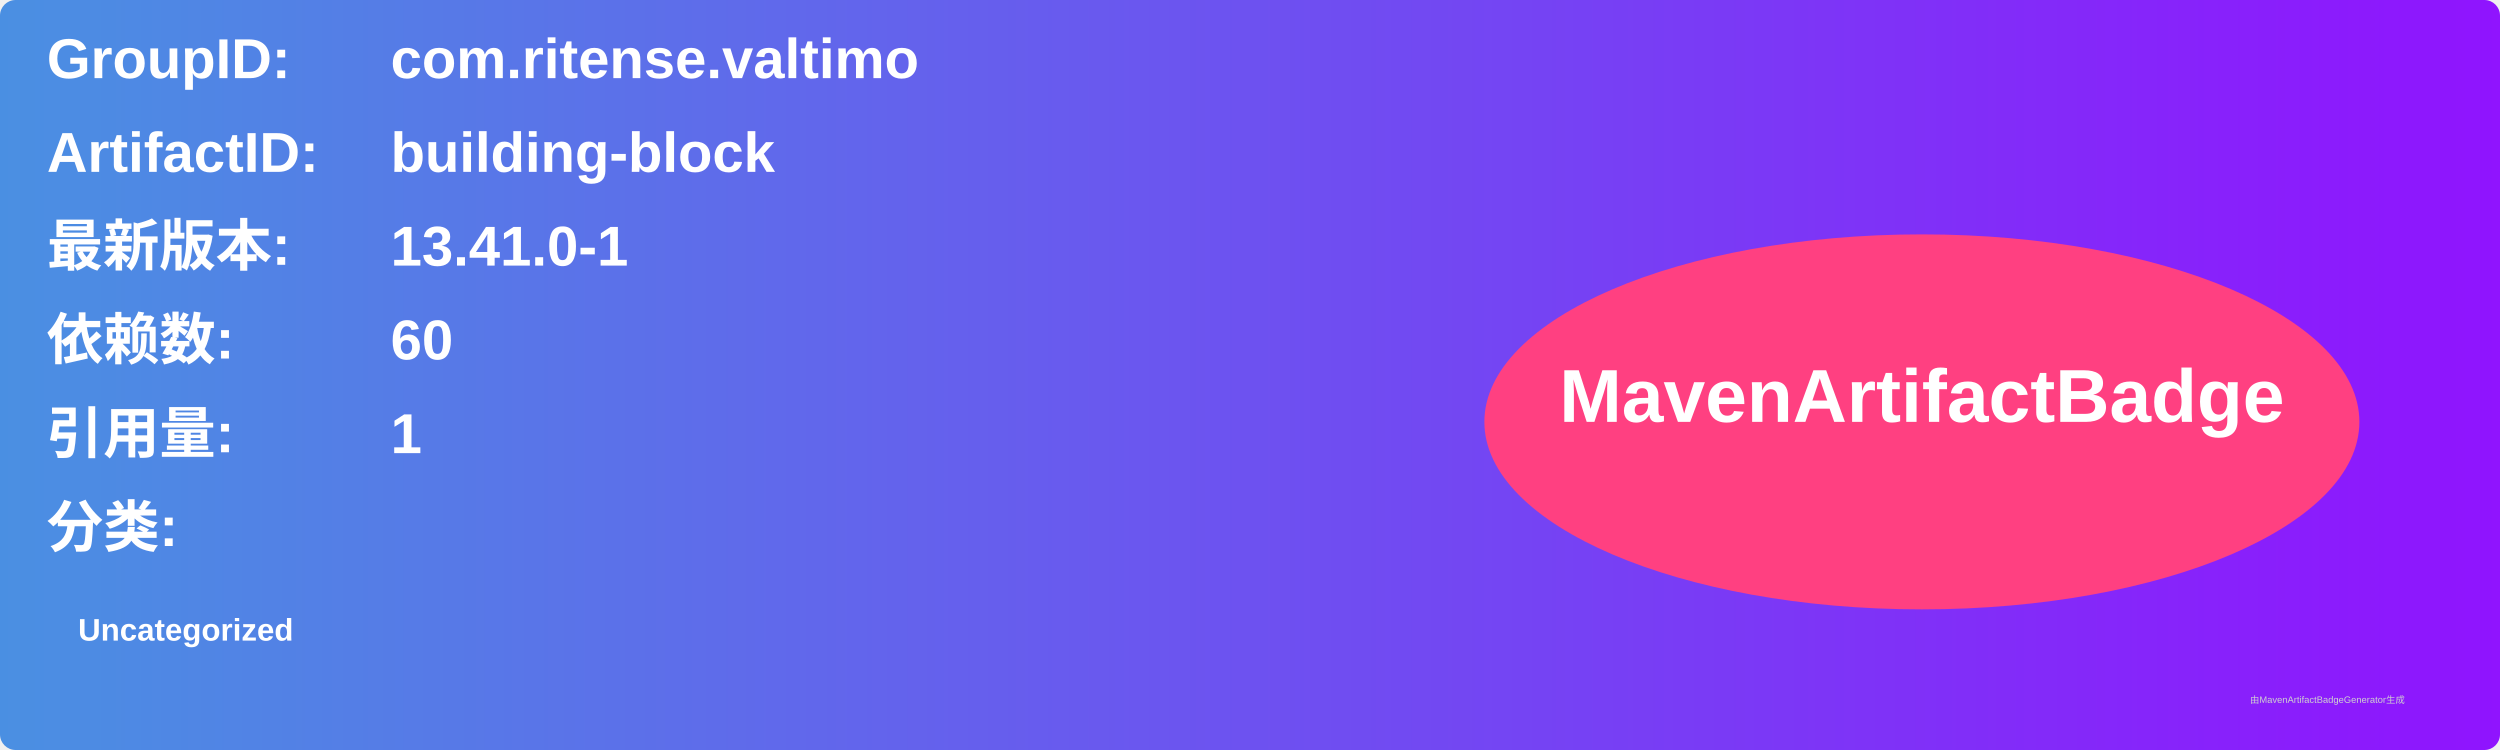
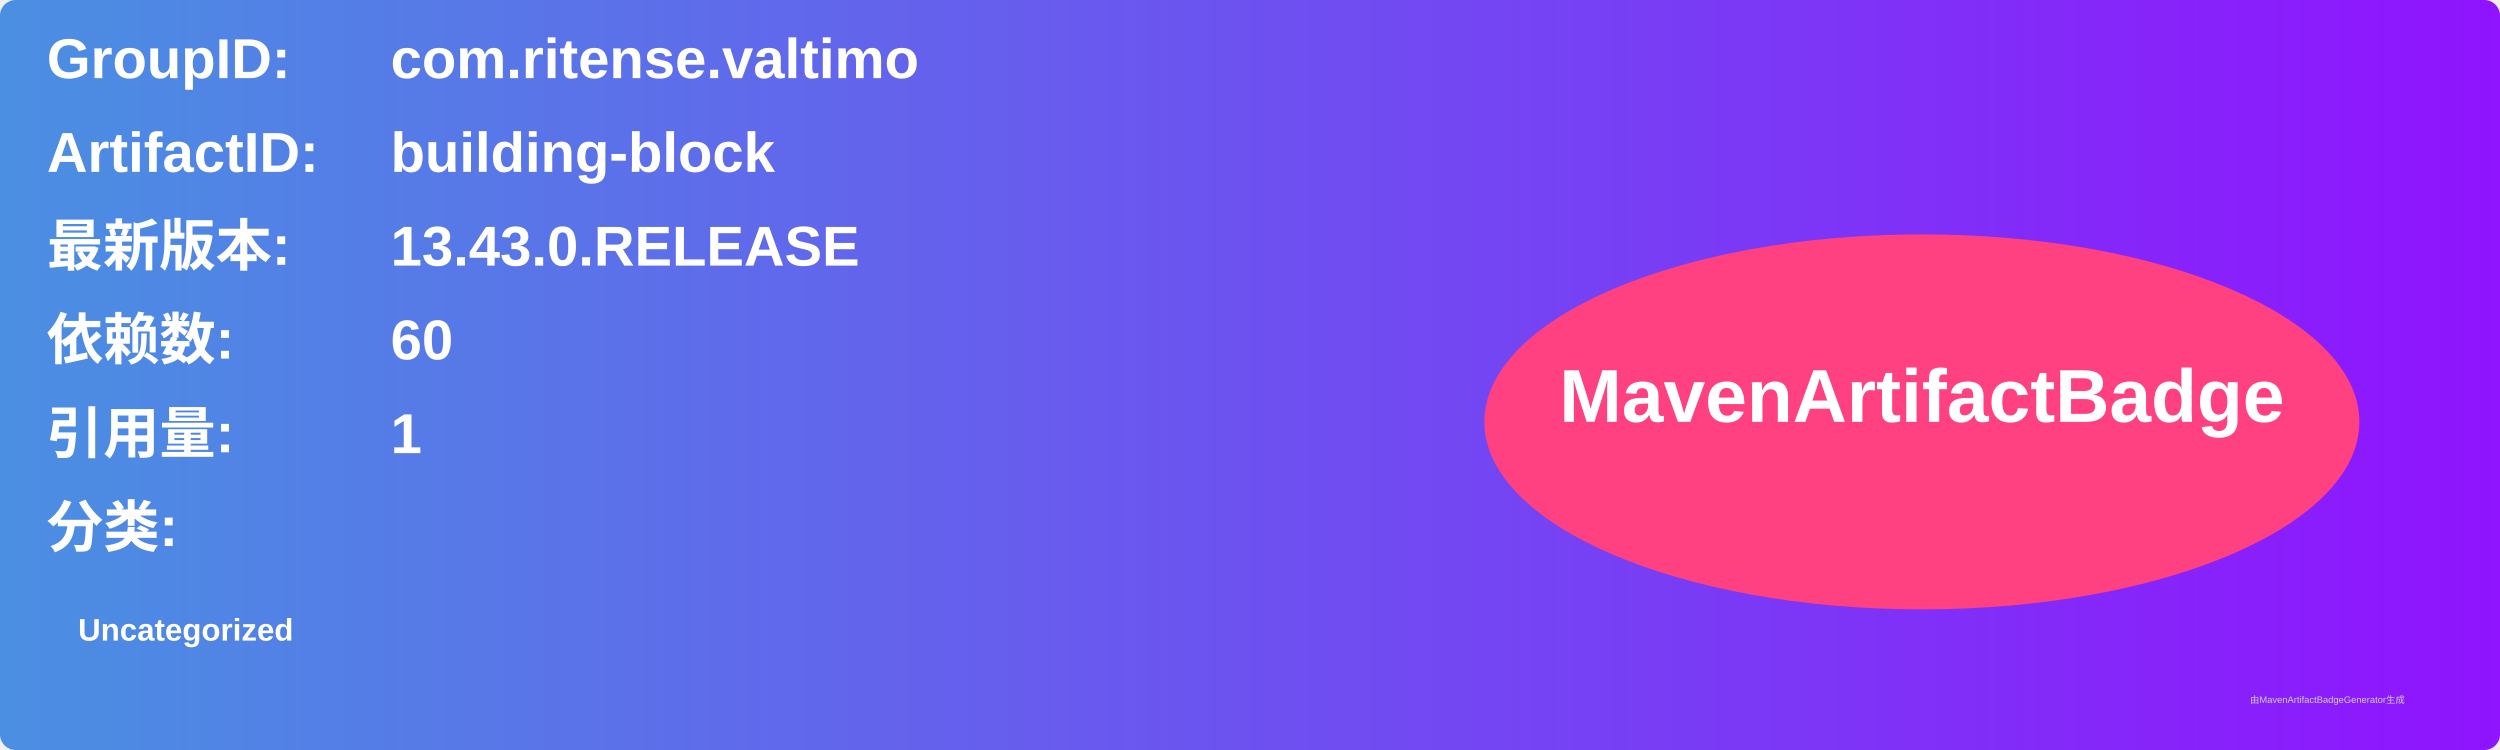
<svg xmlns="http://www.w3.org/2000/svg" width="800" height="240" viewBox="0 0 800 240">
  <linearGradient id="grad" x1="0%" y1="0%" x2="100%" y2="0%">
    <stop offset="0%" stop-color="#4a90e2" />
    <stop offset="100%" stop-color="#9013fe" />
  </linearGradient>
  <rect width="100%" height="100%" rx="5" ry="5" fill="url(#grad)" />
  <g transform="translate(15, 15)">
    <text x="0" y="10" font-family="Arial" font-size="18" fill="white" font-weight="bold" width="260">GroupID:</text>
    <text x="110" y="10" font-family="Arial" font-size="18" fill="white" font-weight="bold" width="460">com.ritense.valtimo</text>
    <text x="0" y="40" font-family="Arial" font-size="18" fill="white" font-weight="bold" width="260">ArtifactID:</text>
    <text x="110" y="40" font-family="Arial" font-size="18" fill="white" font-weight="bold" width="460">building-block</text>
    <text x="0" y="70" font-family="Arial" font-size="18" fill="white" font-weight="bold">最新版本:</text>
    <text x="110" y="70" font-family="Arial" font-size="18" fill="white" font-weight="bold">
-       <tspan font-weight="bold">13.41.0-1</tspan>
+       <tspan font-weight="bold">13.43.0.RELEASE</tspan>
    </text>
    <text x="0" y="100" font-family="Arial" font-size="18" fill="white" font-weight="bold">依赖数: </text>
    <text x="110" y="100" font-family="Arial" font-size="18" fill="white">
      <tspan font-weight="bold">60</tspan>
    </text>
    <text x="0" y="130" font-family="Arial" font-size="18" fill="white" font-weight="bold">引用量: </text>
    <text x="110" y="130" font-family="Arial" font-size="18" fill="white">
      <tspan font-weight="bold">1</tspan>
    </text>
    <text x="0" y="160" font-family="Arial" font-size="18" fill="white" font-weight="bold">分类:</text>
    <text x="10" y="190" font-family="Arial" font-size="10" fill="white">
      <tspan font-weight="bold">Uncategorized</tspan>
    </text>
    <ellipse cx="600" cy="120" rx="140" ry="60" fill="#ff4081" />
    <text x="600" y="120" text-anchor="middle" font-family="Arial" font-size="24" fill="white" font-weight="bold">MavenArtifactBadge</text>
  </g>
  <text x="720" y="225" font-family="Arial" font-size="3" fill="#d0d0d0">由MavenArtifactBadgeGenerator生成</text>
</svg>
